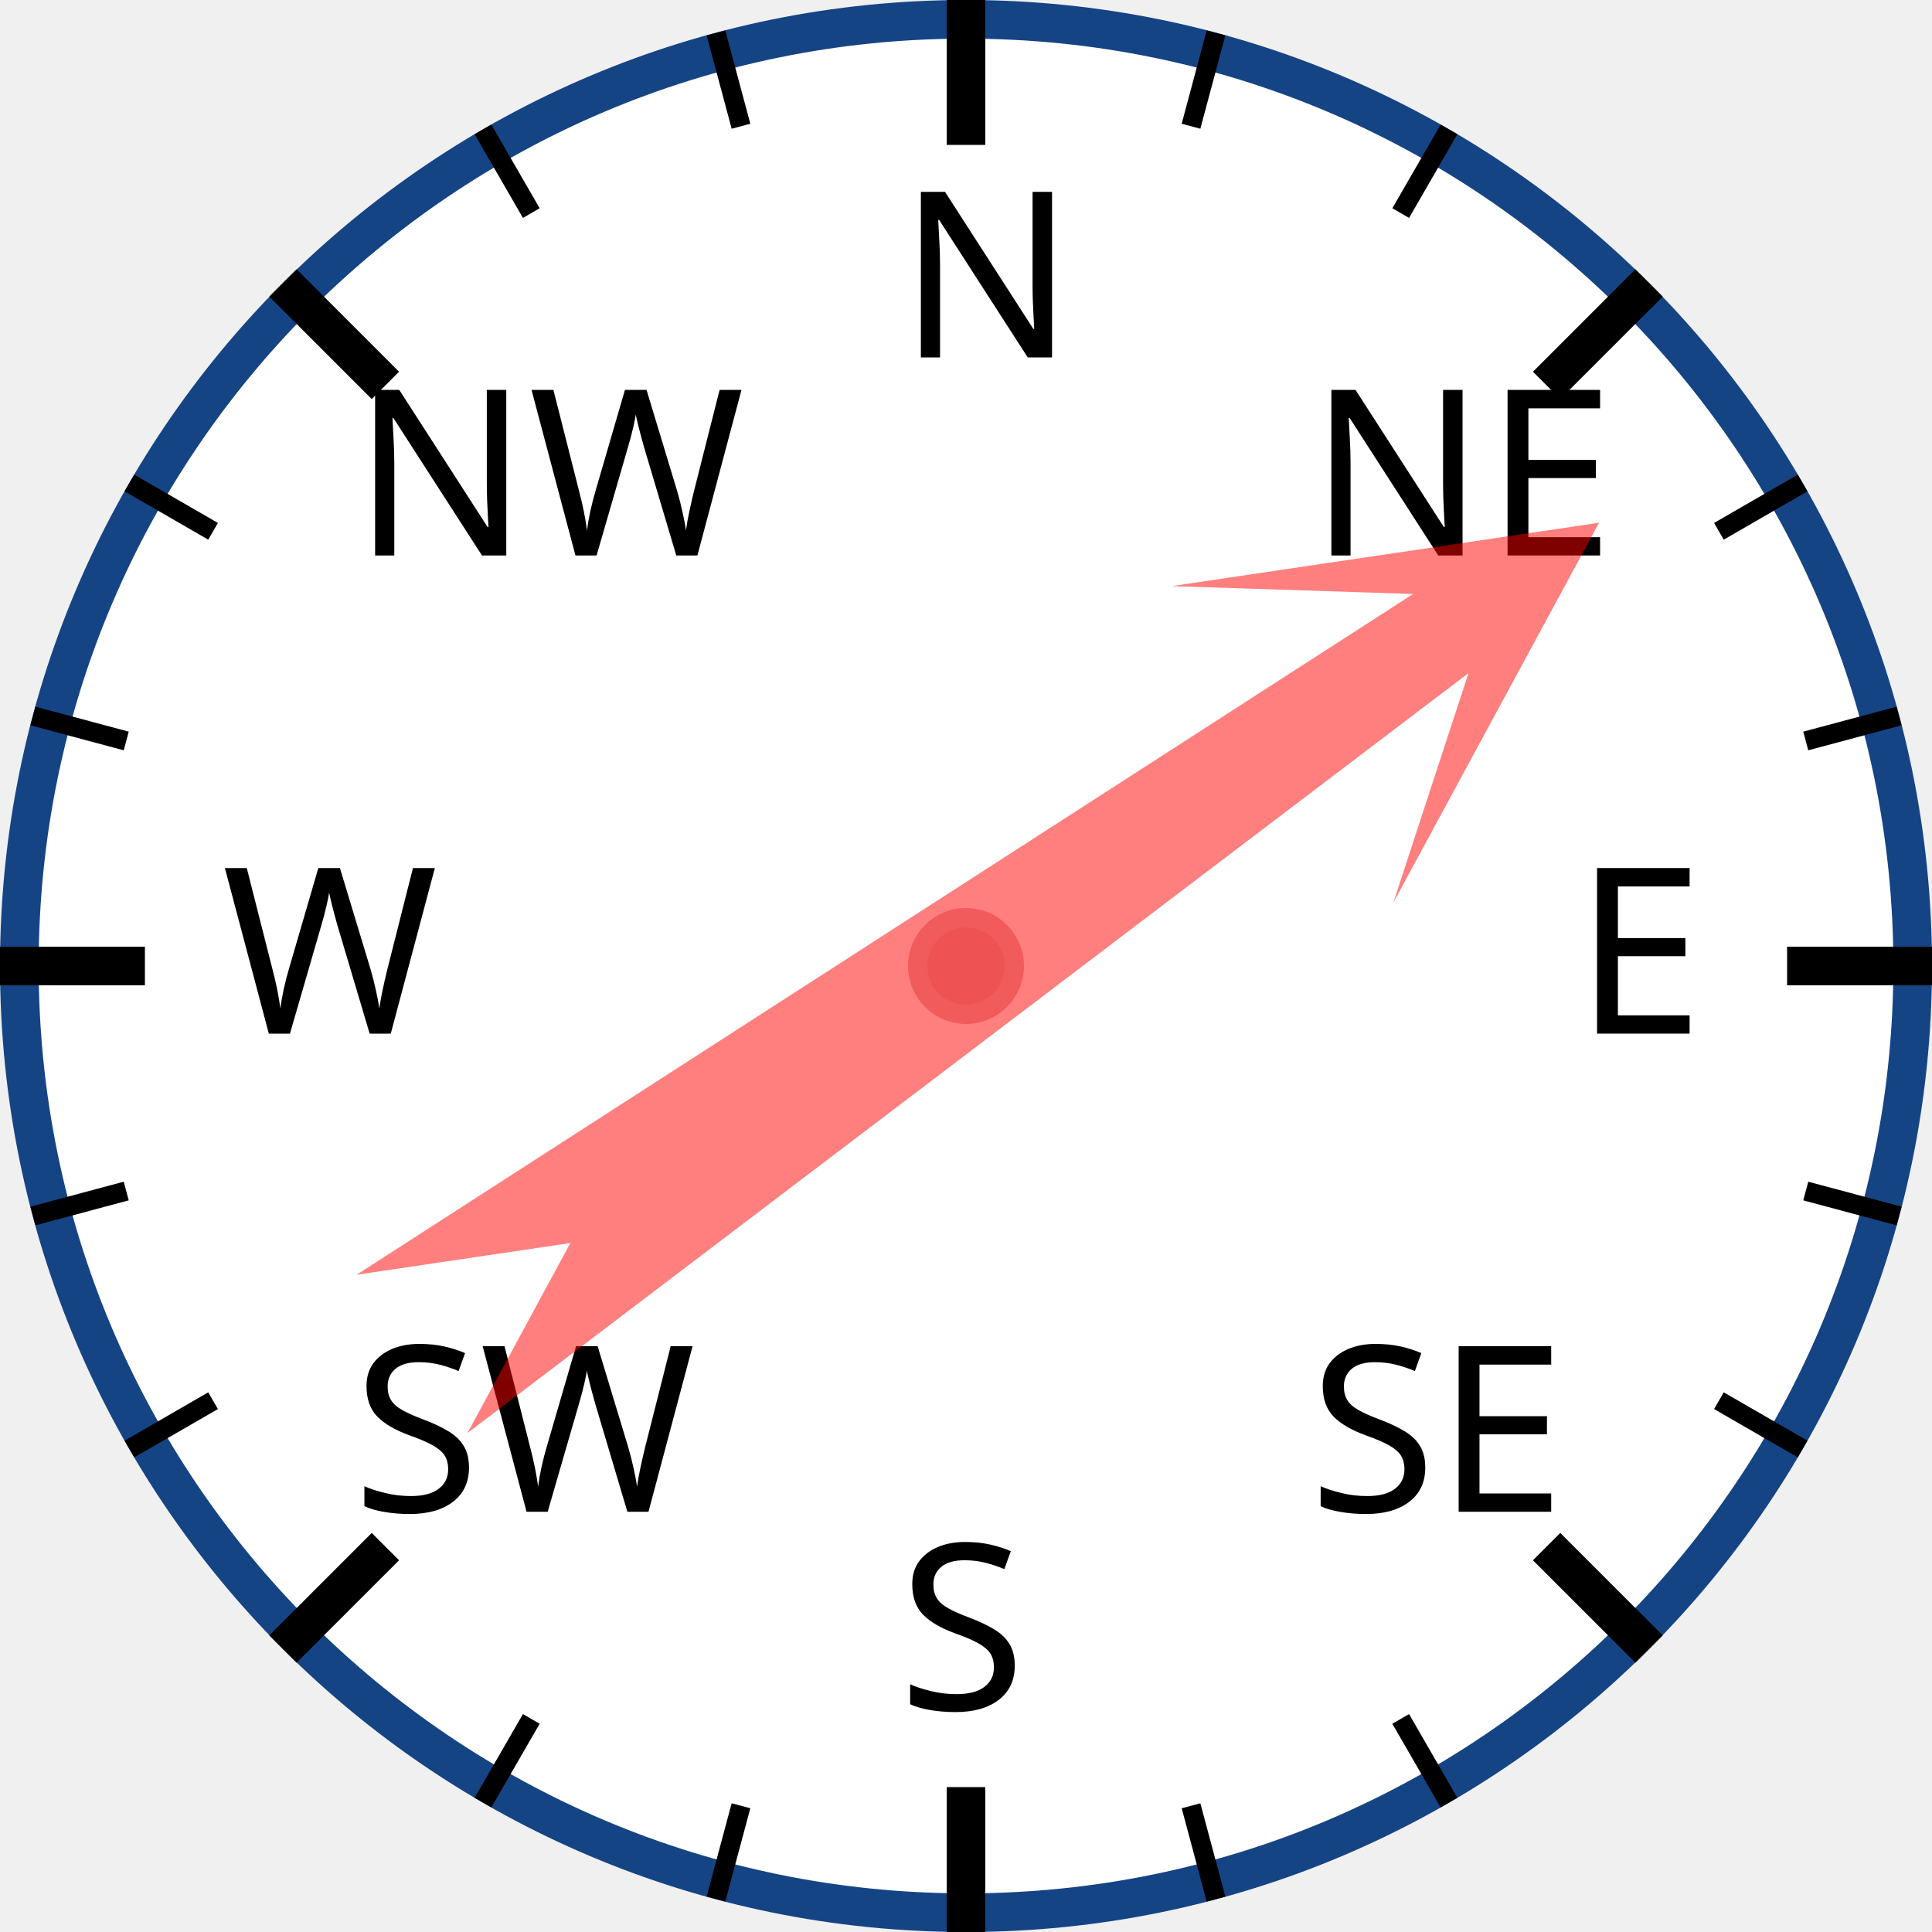
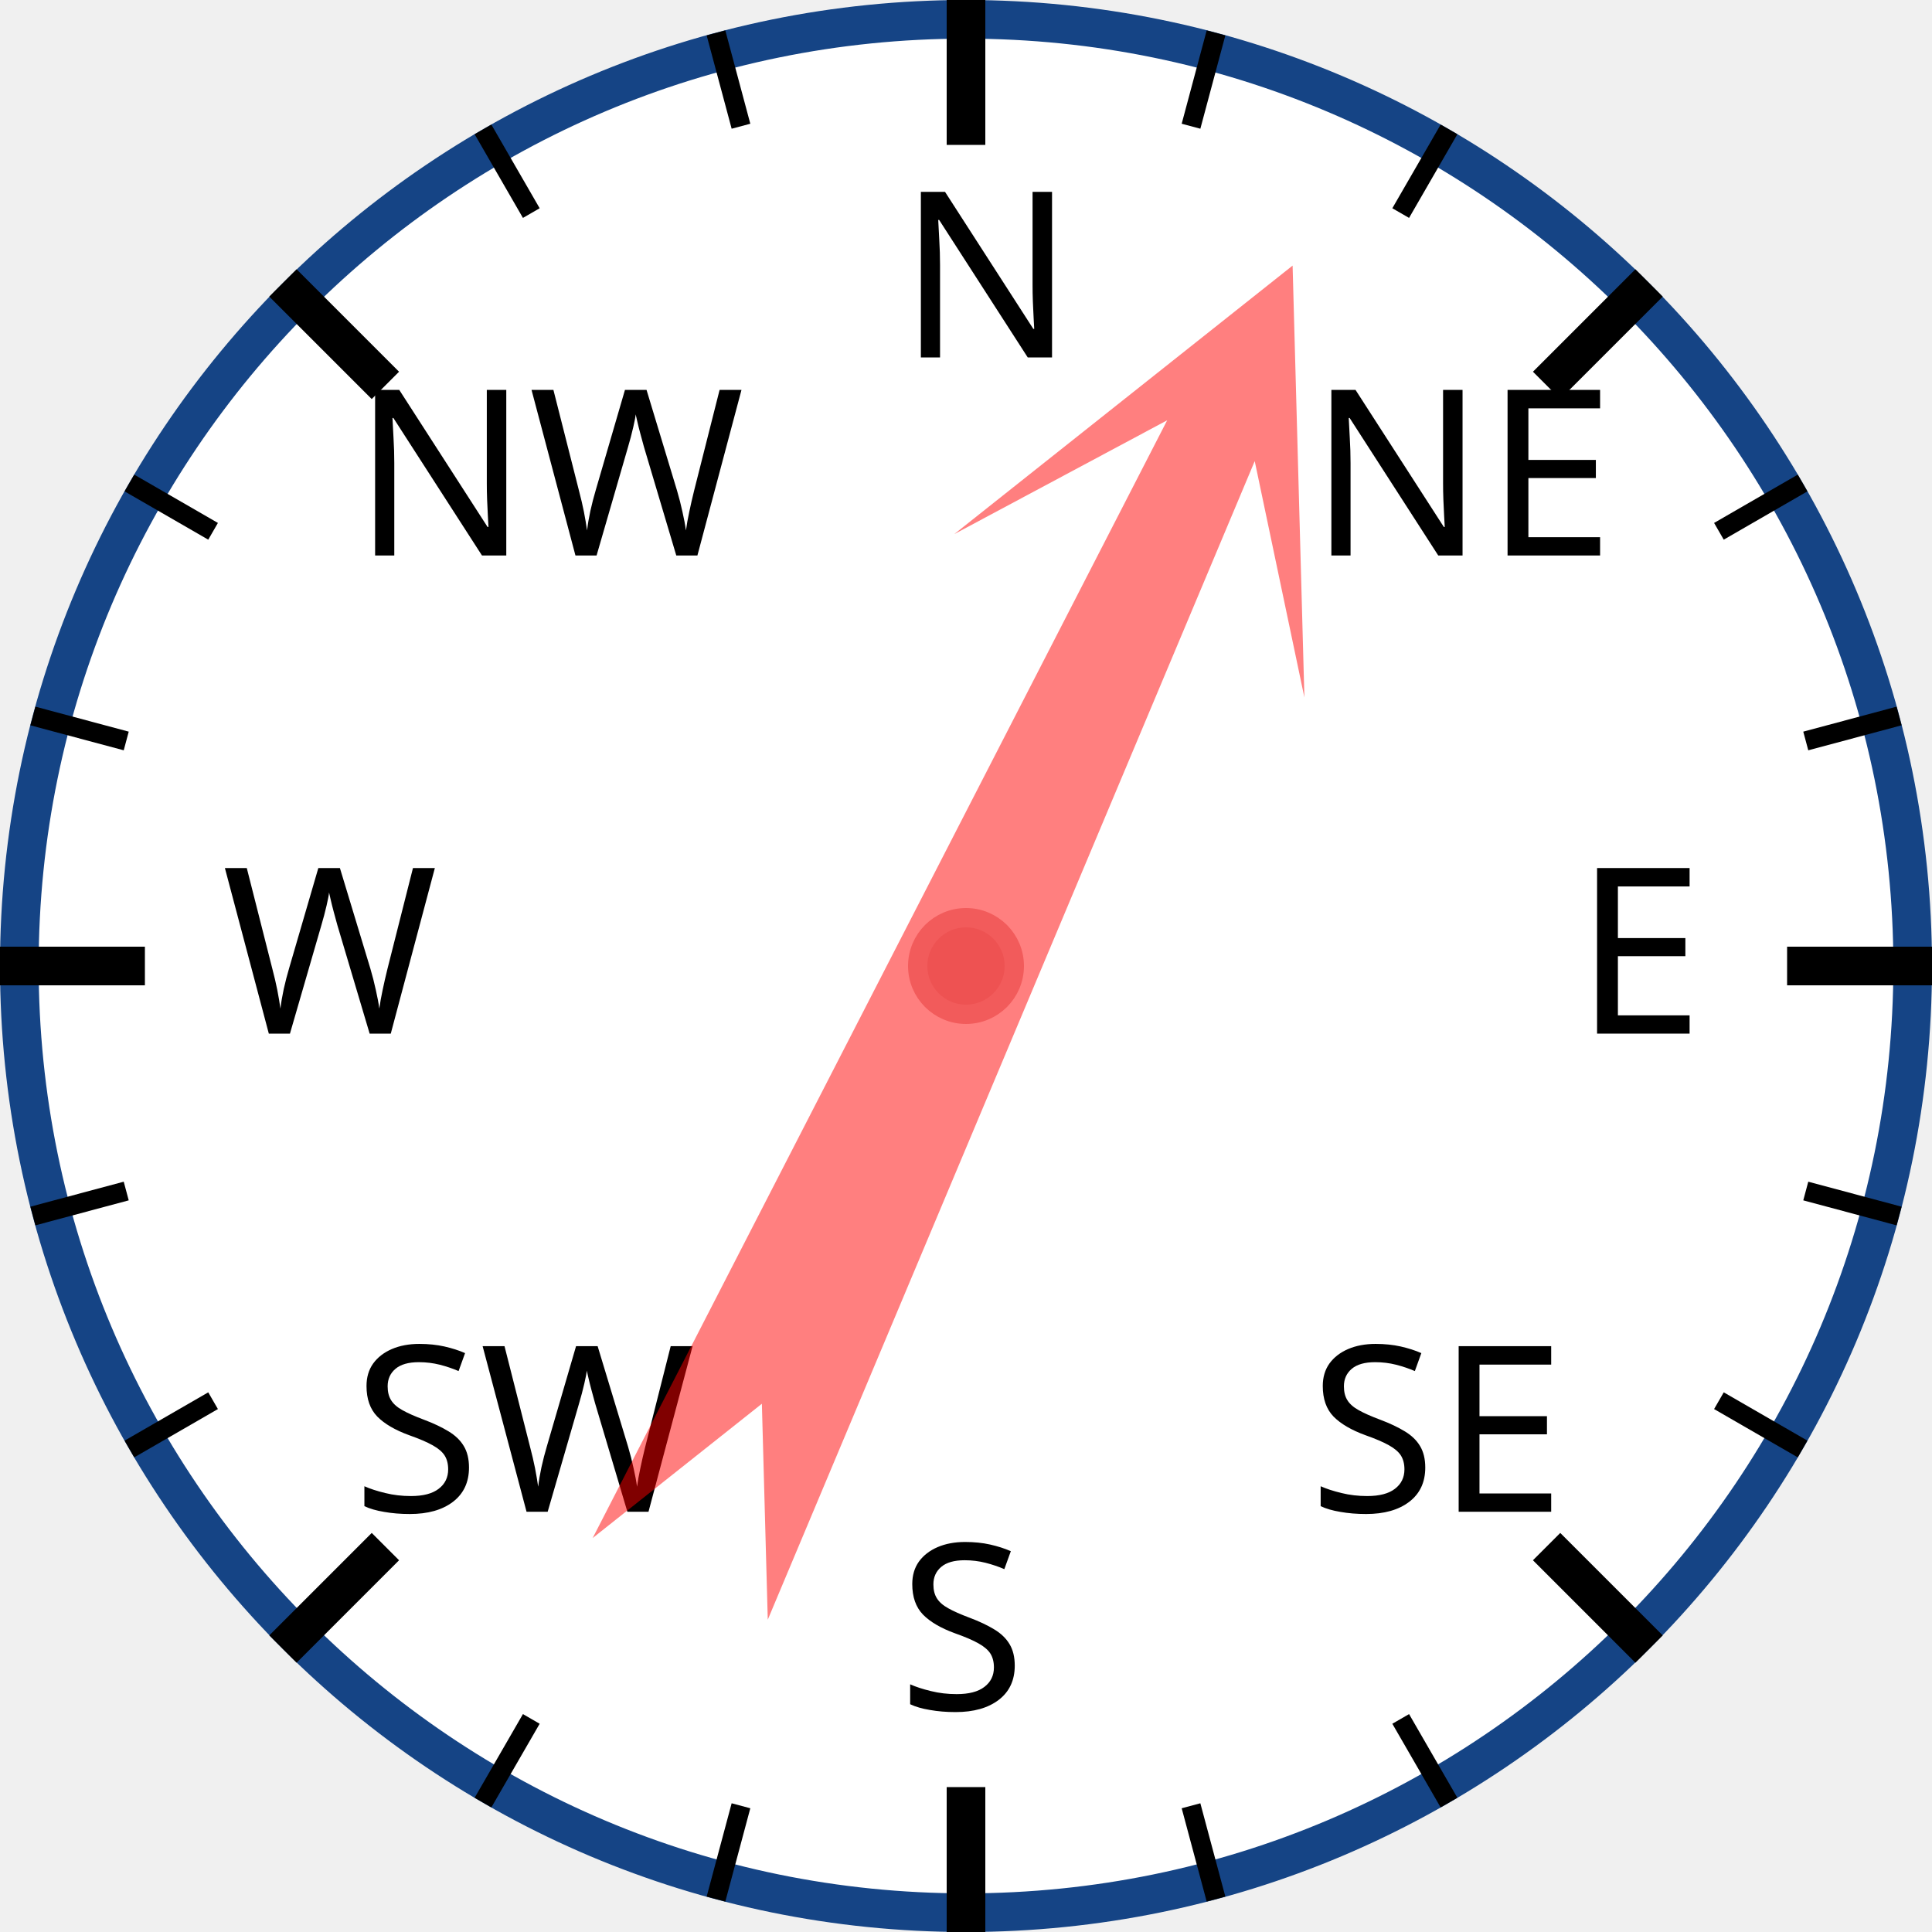
<svg xmlns="http://www.w3.org/2000/svg" width="120px" height="120px" viewBox="0 0 200 200">
  <circle cx="100" cy="100" r="98" style="fill: white; stroke: #154485; stroke-width: 4;" />
  <text x="93.0" y="37.0" style="font-family: sans-serif; font-size: 18pt;">N</text>
  <line x1="100.0" y1="0.0" x2="100.0" y2="15.0" style="stroke: black; stroke-width: 4;" />
  <line x1="74.118" y1="3.407" x2="76.706" y2="13.067" style="stroke: black; stroke-width: 2;" />
  <line x1="50" y1="13.397" x2="55" y2="22.058" style="stroke: black; stroke-width: 2;" />
  <text x="36.503" y="57.503" style="font-family: sans-serif; font-size: 18pt;">NW</text>
  <line x1="29.289" y1="29.289" x2="39.896" y2="39.896" style="stroke: black; stroke-width: 4;" />
  <line x1="13.397" y1="50" x2="22.058" y2="55" style="stroke: black; stroke-width: 2;" />
  <line x1="3.407" y1="74.118" x2="13.067" y2="76.706" style="stroke: black; stroke-width: 2;" />
  <text x="23.0" y="107.0" style="font-family: sans-serif; font-size: 18pt;">W</text>
  <line x1="0.0" y1="100.0" x2="15.0" y2="100.0" style="stroke: black; stroke-width: 4;" />
  <line x1="3.407" y1="125.882" x2="13.067" y2="123.294" style="stroke: black; stroke-width: 2;" />
  <line x1="13.397" y1="150" x2="22.058" y2="145" style="stroke: black; stroke-width: 2;" />
  <text x="36.503" y="156.497" style="font-family: sans-serif; font-size: 18pt;">SW</text>
  <line x1="29.289" y1="170.711" x2="39.896" y2="160.104" style="stroke: black; stroke-width: 4;" />
  <line x1="50" y1="186.603" x2="55" y2="177.942" style="stroke: black; stroke-width: 2;" />
  <line x1="74.118" y1="196.593" x2="76.706" y2="186.933" style="stroke: black; stroke-width: 2;" />
  <text x="93" y="177.0" style="font-family: sans-serif; font-size: 18pt;">S</text>
  <line x1="100" y1="200.0" x2="100" y2="185.0" style="stroke: black; stroke-width: 4;" />
  <line x1="125.882" y1="196.593" x2="123.294" y2="186.933" style="stroke: black; stroke-width: 2;" />
  <line x1="150.0" y1="186.603" x2="145.0" y2="177.942" style="stroke: black; stroke-width: 2;" />
  <text x="135.497" y="156.497" style="font-family: sans-serif; font-size: 18pt;">SE</text>
  <line x1="170.711" y1="170.711" x2="160.104" y2="160.104" style="stroke: black; stroke-width: 4;" />
  <line x1="186.603" y1="150" x2="177.942" y2="145" style="stroke: black; stroke-width: 2;" />
  <line x1="196.593" y1="125.882" x2="186.933" y2="123.294" style="stroke: black; stroke-width: 2;" />
  <text x="163.0" y="107" style="font-family: sans-serif; font-size: 18pt;">E</text>
  <line x1="200.0" y1="100" x2="185.0" y2="100" style="stroke: black; stroke-width: 4;" />
  <line x1="196.593" y1="74.118" x2="186.933" y2="76.706" style="stroke: black; stroke-width: 2;" />
  <line x1="186.603" y1="50" x2="177.942" y2="55" style="stroke: black; stroke-width: 2;" />
  <text x="135.497" y="57.503" style="font-family: sans-serif; font-size: 18pt;">NE</text>
  <line x1="170.711" y1="29.289" x2="160.104" y2="39.896" style="stroke: black; stroke-width: 4;" />
  <line x1="150" y1="13.397" x2="145" y2="22.058" style="stroke: black; stroke-width: 2;" />
  <line x1="125.882" y1="3.407" x2="123.294" y2="13.067" style="stroke: black; stroke-width: 2;" />
-   <polygon points="100 20 120 60 105 40 110 170 100 150 90 170 95 40 80 60" style="fill: red; fill-opacity: 0.5;" transform="rotate(55,100,100)" />
+   <polygon points="100 20 120 60 105 40 110 170 100 150 90 170 95 40 80 60" style="fill: red; fill-opacity: 0.5;" transform="rotate(25,100,100)" />
  <circle cx="100" cy="100" r="5" style="fill: #EE5252; stroke: #F25B5B; stroke-width: 2;" />
</svg>
